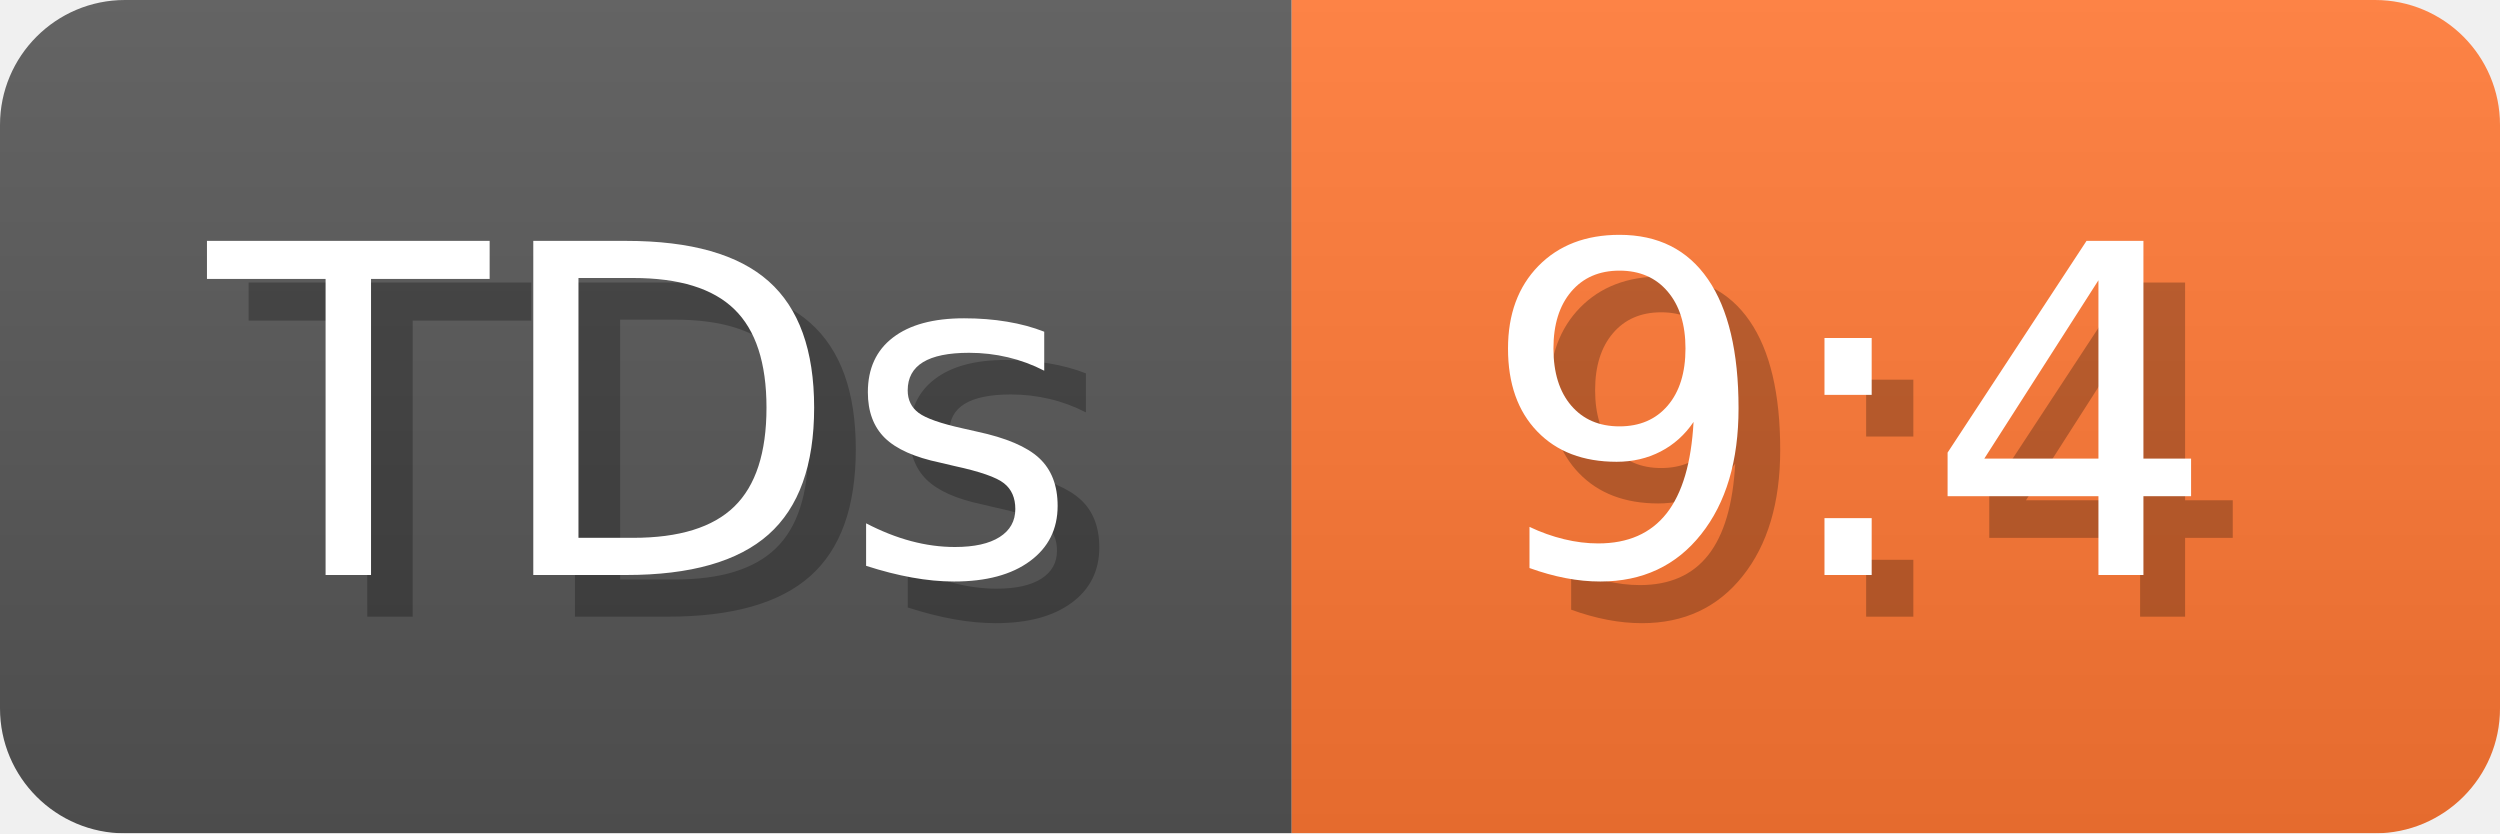
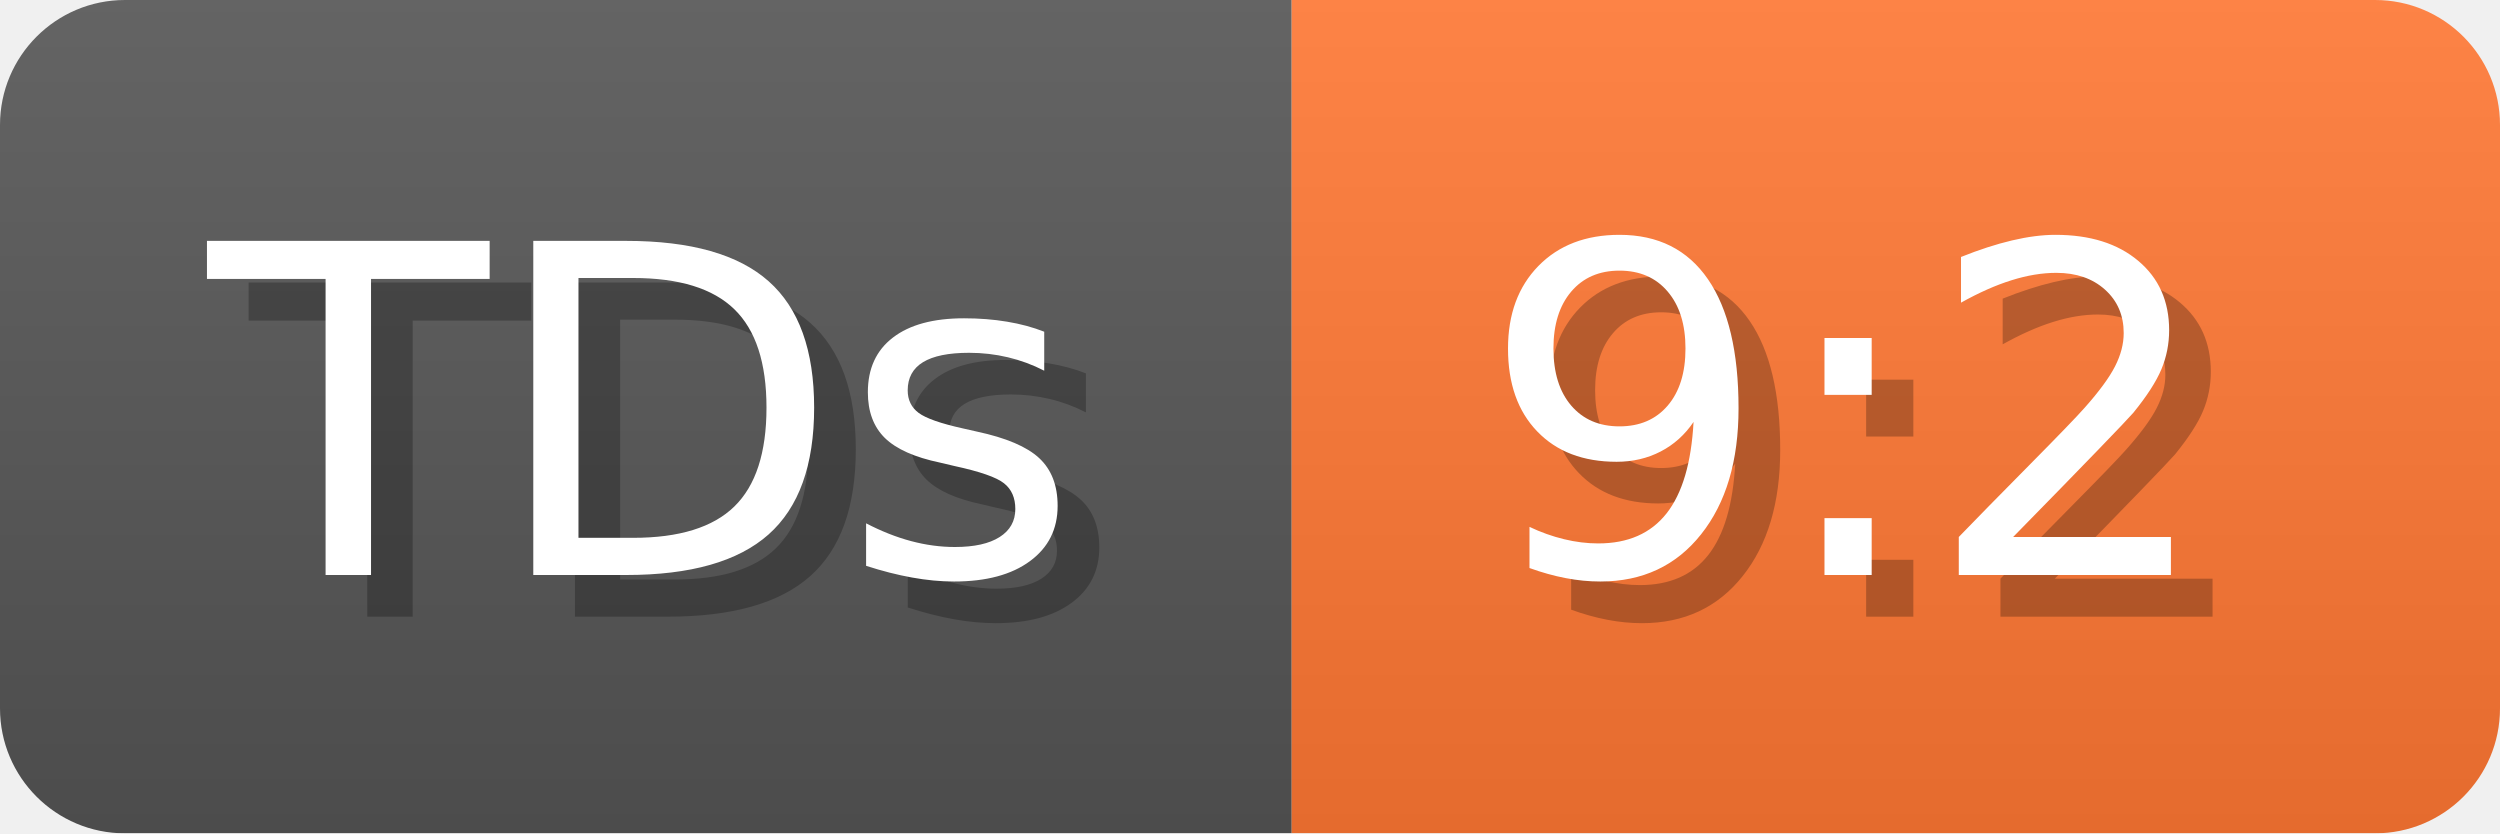
- <svg xmlns="http://www.w3.org/2000/svg" width="60" height="20" viewBox="0 0 600 200" role="img" aria-label="TDs: 9:4">
+ <svg xmlns="http://www.w3.org/2000/svg" width="60" height="20" viewBox="0 0 600 200" role="img" aria-label="TDs: 9:2">
  <linearGradient id="a" x2="0" y2="100%">
    <stop offset="0" stop-opacity=".1" stop-color="#EEE" />
    <stop offset="1" stop-opacity=".1" />
  </linearGradient>
  <mask id="m">
    <rect width="600" height="200" rx="30" fill="#FFF" />
  </mask>
  <g mask="url(#m)">
    <rect width="310" height="200" fill="#555" />
    <rect width="290" height="200" fill="#F73" x="310" />
    <rect width="600" height="200" fill="url(#a)" />
  </g>
  <g aria-hidden="true" fill="#fff" text-anchor="start" font-family="Verdana,DejaVu Sans,sans-serif" font-size="110">
    <text x="60" y="148" textLength="210" fill="#000" opacity="0.25">TDs</text>
    <text x="50" y="138" textLength="210">TDs</text>
-     <text x="365" y="148" textLength="190" fill="#000" opacity="0.25">9:4</text>
-     <text x="355" y="138" textLength="190">9:4</text>
+     <text x="365" y="148" textLength="190" fill="#000" opacity="0.25">9:2</text>
+     <text x="355" y="138" textLength="190">9:2</text>
  </g>
</svg>
